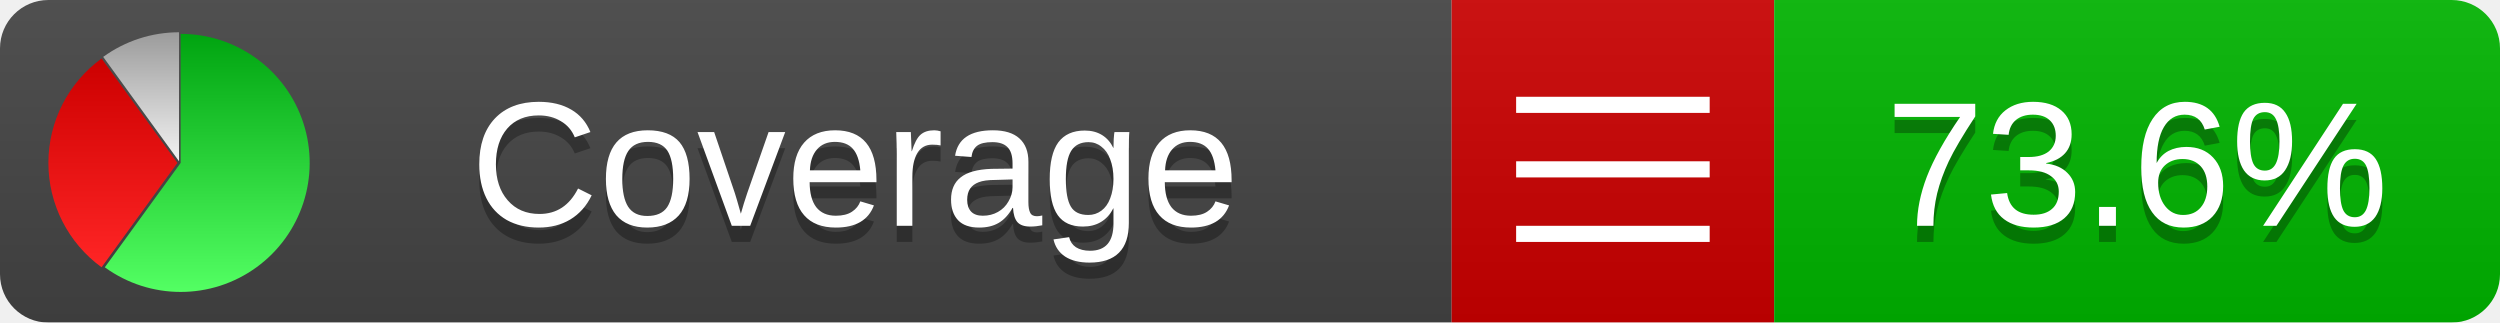
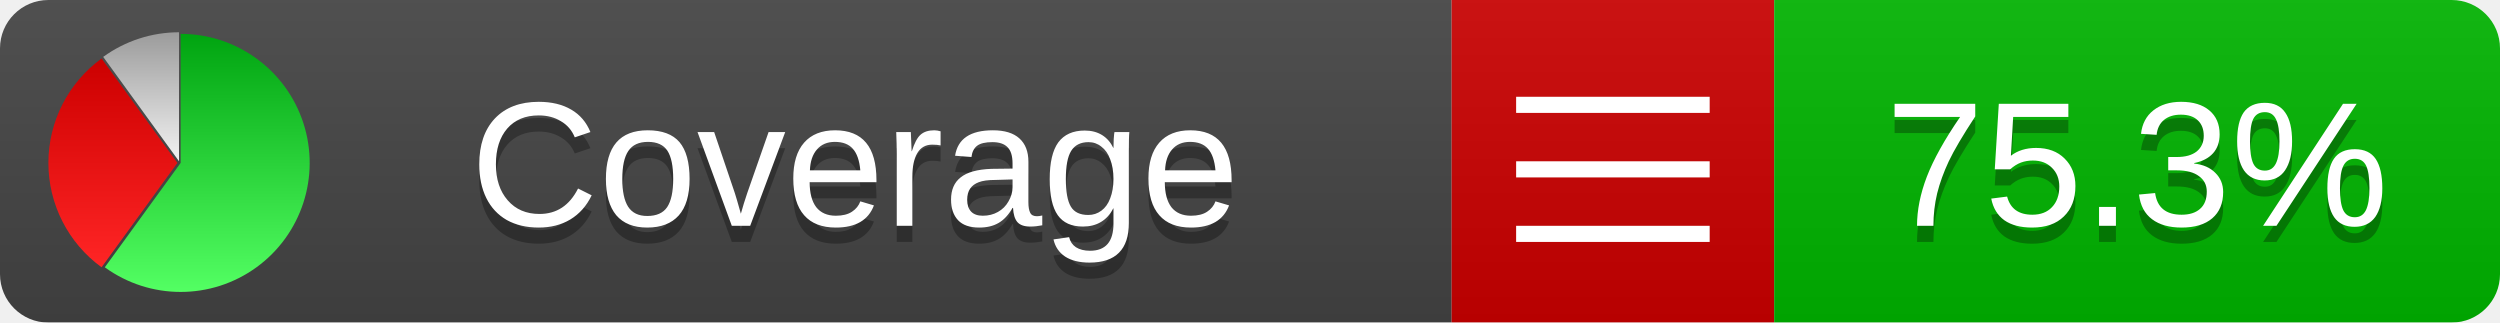
<svg xmlns="http://www.w3.org/2000/svg" xmlns:xlink="http://www.w3.org/1999/xlink" width="155" height="20">
  <style type="text/css">
          
            @keyframes fadeout {
              0 % { visibility: visible; opacity: 1; }
              40% { visibility: visible; opacity: 1; }
              50% { visibility: hidden; opacity: 0; }
              90% { visibility: hidden; opacity: 0; }
              100% { visibility: visible; opacity: 1; }
            }
            @keyframes fadein {
              0% { visibility: hidden; opacity: 0; }
              40% { visibility: hidden; opacity: 0; }
              50% { visibility: visible; opacity: 1; }
              90% { visibility: visible; opacity: 1; }
              100% { visibility: hidden; opacity: 0; }
            }
            .linecoverage {
                animation-duration: 10s;
                animation-name: fadeout;
                animation-iteration-count: infinite;
            }
            .branchcoverage {
                animation-duration: 10s;
                animation-name: fadein;
                animation-iteration-count: infinite;
            }
          
    </style>
  <defs>
    <linearGradient id="gradient" x2="0" y2="100%">
      <stop offset="0" stop-color="#bbb" stop-opacity=".1" />
      <stop offset="1" stop-opacity=".1" />
    </linearGradient>
    <linearGradient id="green" x2="0" y2="100%">
      <stop offset="0" stop-color="#00A410" />
      <stop offset="1" stop-color="#53FF63" />
    </linearGradient>
    <linearGradient id="red" x2="0" y2="100%">
      <stop offset="0" stop-color="#C00" />
      <stop offset="1" stop-color="#FF2525" />
    </linearGradient>
    <linearGradient id="gray" x2="0" y2="100%">
      <stop offset="0" stop-color="#9B9B9B" />
      <stop offset="1" stop-color="#F3F3F3" />
    </linearGradient>
    <mask id="mask">
      <rect width="155" height="20" rx="3" fill="#fff" />
    </mask>
    <g id="icon">
      <path style="fill:url(#green);" d="M205,202.5 l0,-200 a200,200 0 1,1 -117.558,361.803 z" />
      <path style="fill:url(#red);" d="M200,202.5 l-117.558,161.803 a200,200 0 0,1 0,-323.607 z" />
      <path style="fill:url(#gray);" d="M202.5,200 l-117.558,-161.803 a200,200 0 0,1 117.558,-38.196 z" />
    </g>
  </defs>
  <g mask="url(#mask)">
    <rect x="0" y="0" width="90" height="20" fill="#444" />
    <rect x="90" y="0" width="20" height="20" fill="#c00" />
    <rect x="110" y="0" width="45" height="20" fill="#00B600" />
    <rect x="0" y="0" width="155" height="20" fill="url(#gradient)" />
  </g>
  <g>
    <path class="" stroke="#fff" d="M94 6.5 h12 M94 10.5 h12 M94 14.5 h12" />
  </g>
  <g fill="#fff" text-anchor="middle" font-family="Verdana,Arial,Geneva,sans-serif" font-size="11">
    <a xlink:href="https://github.com/danielpalme/ReportGenerator" target="_top">
      <use xlink:href="#icon" transform="translate(3,2) scale(.04)" />
    </a>
    <text x="53" y="15" fill="#010101" fill-opacity=".3">Coverage</text>
    <text x="53" y="14" fill="#fff">Coverage</text>
-     <text class="" x="132.5" y="15" fill="#010101" fill-opacity=".3">73.6%</text>
-     <text class="" x="132.5" y="14">73.6%</text>
+     <text class="" x="132.5" y="15" fill="#010101" fill-opacity=".3">75.3%</text>
+     <text class="" x="132.5" y="14">75.3%</text>
  </g>
  <g>
    <rect class="" x="90" y="0" width="65" height="20" fill-opacity="0" />
  </g>
</svg>
